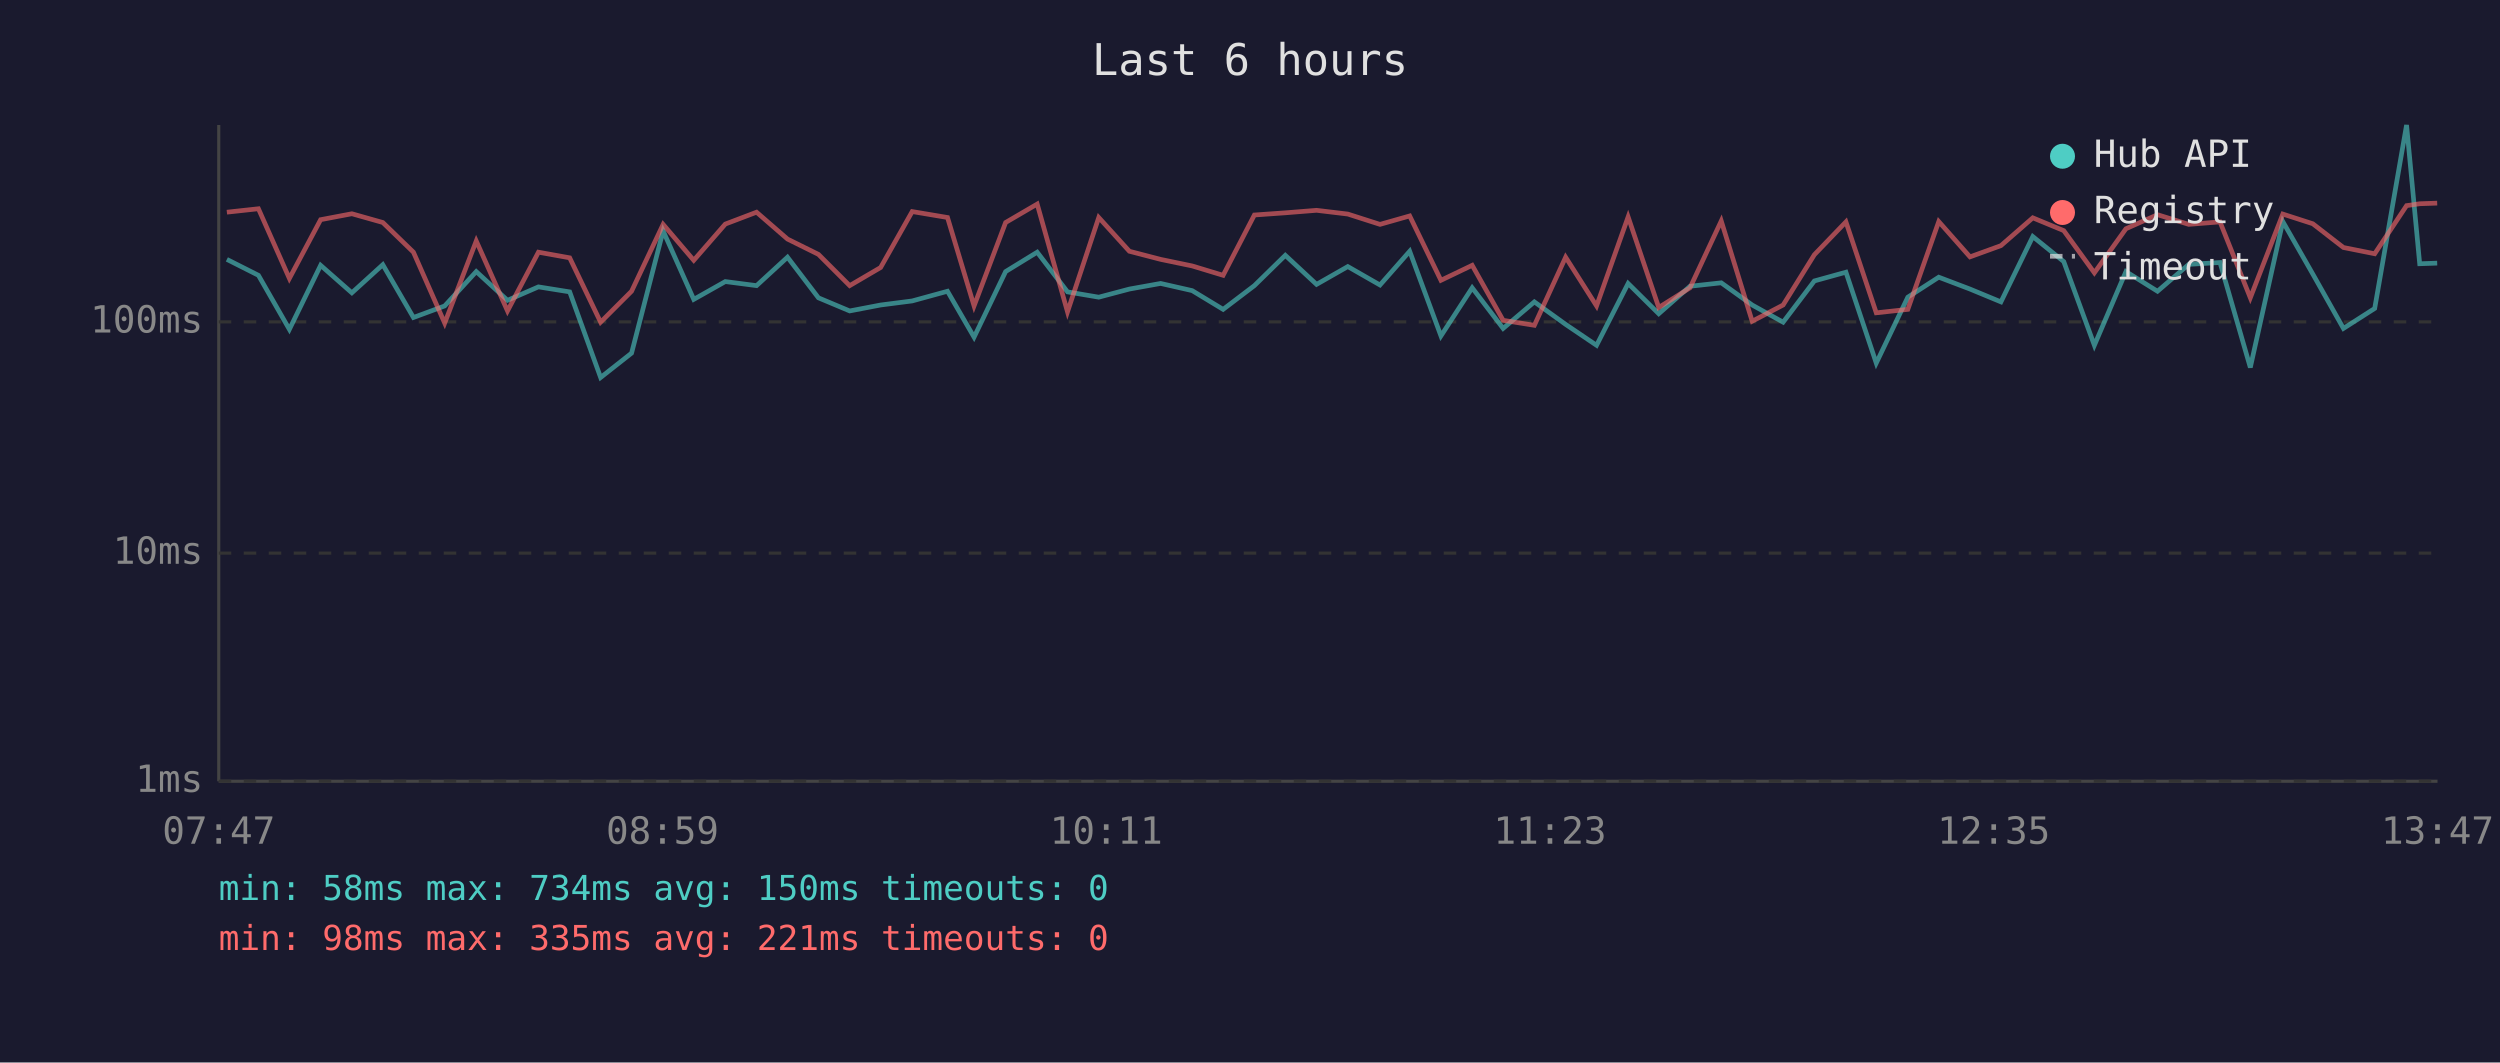
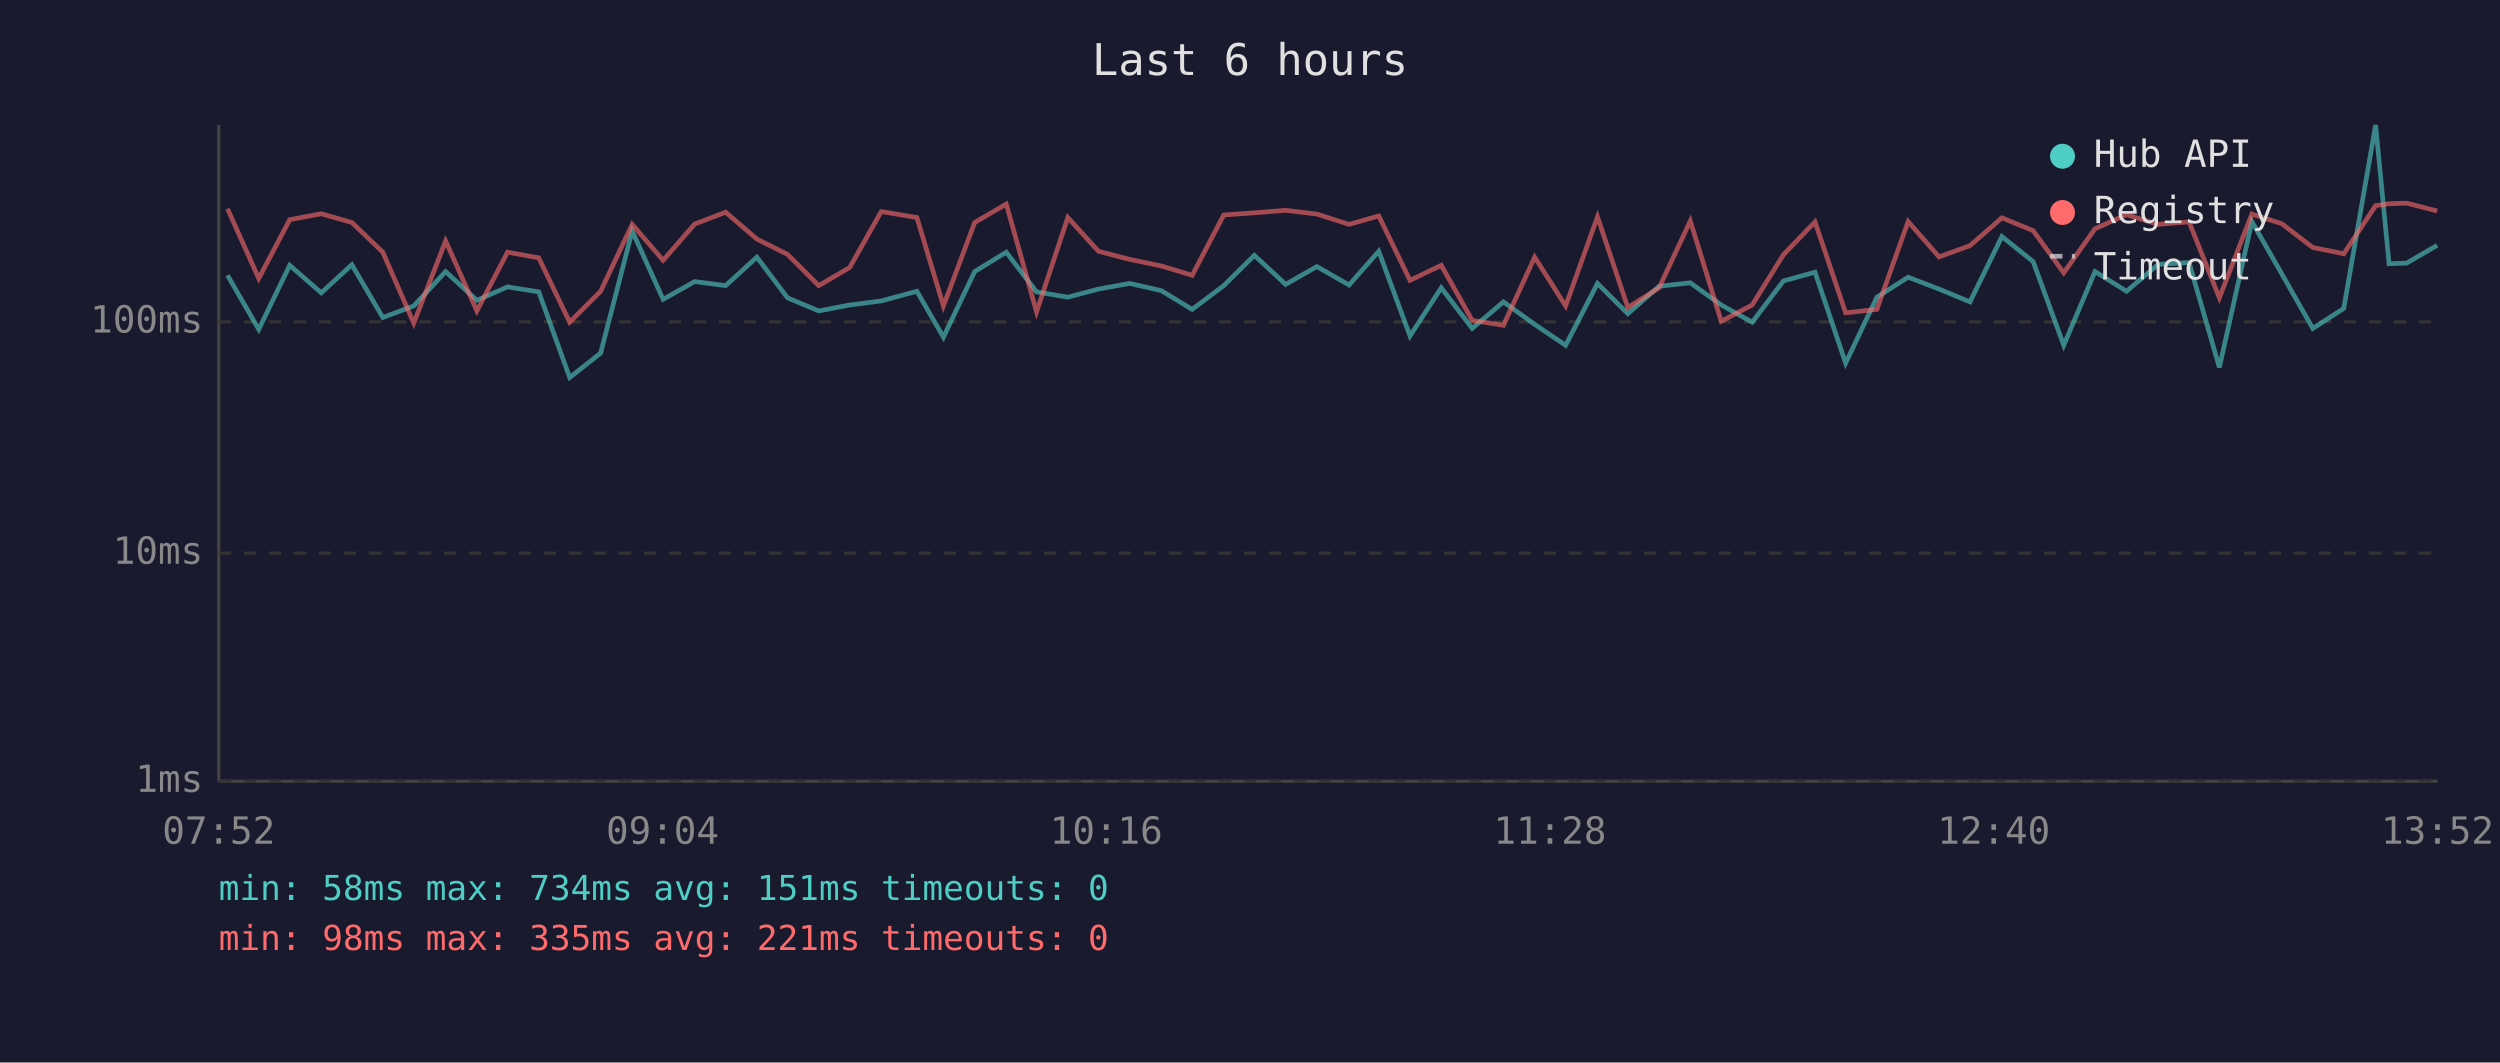
<svg xmlns="http://www.w3.org/2000/svg" viewBox="0 0 800 340" font-family="monospace" font-size="12">
  <rect width="800" height="340" fill="#1a1a2e" />
  <text x="400" y="24" fill="#e0e0e0" font-size="14" text-anchor="middle">Last 6 hours</text>
  <line x1="70" y1="40" x2="70" y2="250" stroke="#444" stroke-width="1" />
  <line x1="70" y1="250" x2="780" y2="250" stroke="#444" stroke-width="1" />
  <line x1="70" y1="250" x2="780" y2="250" stroke="#333" stroke-width="1" stroke-dasharray="4" />
  <text x="65" y="250" fill="#888" text-anchor="end" dominant-baseline="middle">1ms</text>
  <line x1="70" y1="177" x2="780" y2="177" stroke="#333" stroke-width="1" stroke-dasharray="4" />
  <text x="65" y="177" fill="#888" text-anchor="end" dominant-baseline="middle">10ms</text>
  <line x1="70" y1="103" x2="780" y2="103" stroke="#333" stroke-width="1" stroke-dasharray="4" />
  <text x="65" y="103" fill="#888" text-anchor="end" dominant-baseline="middle">100ms</text>
-   <text x="70" y="270" fill="#888" text-anchor="middle">07:47</text>
-   <text x="212" y="270" fill="#888" text-anchor="middle">08:59</text>
-   <text x="354" y="270" fill="#888" text-anchor="middle">10:11</text>
-   <text x="496" y="270" fill="#888" text-anchor="middle">11:23</text>
-   <text x="638" y="270" fill="#888" text-anchor="middle">12:35</text>
-   <text x="780" y="270" fill="#888" text-anchor="middle">13:47</text>
-   <polyline points="72.6,83.0 82.7,88.1 92.6,105.4 102.6,84.9 112.6,93.7 122.5,84.7 132.3,101.6 142.3,97.9 152.4,86.9 162.4,96.1 172.3,91.8 182.3,93.4 192.2,120.8 202.1,113.0 212.2,73.9 222.0,95.8 232.1,90.1 242.1,91.4 252.0,82.3 261.9,95.3 271.9,99.5 281.8,97.6 291.9,96.3 303.2,93.2 311.7,107.9 321.8,86.9 331.9,80.7 341.6,93.4 351.6,95.1 361.4,92.5 371.4,90.7 381.5,93.0 391.4,99.0 401.4,91.4 411.3,81.7 421.3,91.0 431.3,85.3 441.6,91.2 451.1,80.4 461.1,107.5 471.1,92.1 481.0,105.1 491.0,96.6 501.0,103.8 510.9,110.5 521.0,90.7 530.8,100.4 540.8,91.6 550.8,90.5 560.7,97.6 570.6,103.1 580.6,89.9 590.7,87.1 600.4,116.2 610.5,95.1 620.4,88.7 630.4,92.5 640.3,96.6 650.5,75.7 660.4,83.7 670.2,110.5 680.3,86.9 690.4,93.2 700.4,84.6 710.4,84.0 720.1,117.6 730.5,70.9 740.1,87.7 749.9,105.1 759.9,98.7 770.1,40.0 774.3,84.4 779.9,84.2" fill="none" stroke="#4ecdc4" stroke-width="1.5" opacity="0.6" />
-   <polyline points="72.6,67.9 82.7,66.8 92.6,89.1 102.6,70.3 112.6,68.4 122.5,71.2 132.3,80.7 142.3,103.4 152.4,77.1 162.4,99.5 172.3,80.7 182.3,82.5 192.2,103.1 202.1,93.2 212.2,71.8 222.0,83.3 232.1,71.7 242.1,67.9 252.0,76.5 261.9,81.4 271.9,91.4 281.8,85.6 291.9,67.7 303.2,69.6 311.7,97.9 321.8,71.2 331.9,65.3 341.6,99.8 351.6,69.6 361.4,80.4 371.4,83.0 381.5,85.1 391.4,88.1 401.4,68.8 411.3,68.1 421.3,67.3 431.3,68.5 441.6,71.8 451.1,69.1 461.1,89.7 471.1,84.9 481.0,102.5 491.0,104.1 501.0,82.3 510.9,97.9 521.0,69.4 530.8,98.4 540.8,92.1 550.8,70.7 560.7,102.8 570.6,97.6 580.6,81.5 590.7,71.0 600.4,100.1 610.5,99.0 620.4,70.9 630.4,82.2 640.3,78.6 650.5,69.7 660.4,73.8 670.2,87.3 680.3,73.2 690.4,68.7 700.4,71.8 710.4,71.0 720.1,95.3 730.5,68.5 740.1,71.6 749.9,79.2 759.9,81.2 770.1,65.8 774.3,65.2 779.9,65.0" fill="none" stroke="#ff6b6b" stroke-width="1.5" opacity="0.6" />
+   <text x="70" y="270" fill="#888" text-anchor="middle">07:52</text>
+   <text x="212" y="270" fill="#888" text-anchor="middle">09:04</text>
+   <text x="354" y="270" fill="#888" text-anchor="middle">10:16</text>
+   <text x="496" y="270" fill="#888" text-anchor="middle">11:28</text>
+   <text x="638" y="270" fill="#888" text-anchor="middle">12:40</text>
+   <text x="780" y="270" fill="#888" text-anchor="middle">13:52</text>
+   <polyline points="72.8,88.1 82.8,105.4 92.7,84.9 102.8,93.7 112.6,84.7 122.5,101.6 132.4,97.9 142.6,86.9 152.6,96.1 162.4,91.8 172.4,93.4 182.3,120.8 192.2,113.0 202.3,73.9 212.2,95.8 222.3,90.1 232.2,91.4 242.2,82.3 252.0,95.3 262.0,99.5 271.9,97.6 282.0,96.3 293.4,93.2 301.9,107.9 311.9,86.9 322.0,80.7 331.7,93.4 341.7,95.1 351.5,92.5 361.5,90.7 371.6,93.0 381.5,99.0 391.6,91.4 401.4,81.7 411.4,91.0 421.4,85.3 431.7,91.2 441.2,80.4 451.2,107.5 461.2,92.1 471.1,105.1 481.1,96.6 491.1,103.8 501.0,110.5 511.2,90.7 520.9,100.4 530.9,91.6 540.9,90.5 550.8,97.6 560.7,103.1 570.7,89.9 580.8,87.1 590.6,116.2 600.6,95.1 610.6,88.7 620.5,92.5 630.4,96.6 640.6,75.7 650.6,83.7 660.4,110.5 670.4,86.9 680.5,93.2 690.6,84.6 700.5,84.0 710.2,117.6 720.6,70.9 730.2,87.7 740.1,105.1 750.0,98.7 760.2,40.0 764.5,84.4 770.1,84.2 779.9,78.5" fill="none" stroke="#4ecdc4" stroke-width="1.5" opacity="0.6" />
+   <polyline points="72.8,66.8 82.8,89.1 92.7,70.3 102.8,68.4 112.6,71.2 122.5,80.7 132.4,103.4 142.6,77.1 152.6,99.5 162.4,80.7 172.4,82.5 182.3,103.1 192.2,93.2 202.3,71.8 212.2,83.3 222.3,71.7 232.2,67.9 242.2,76.5 252.0,81.4 262.0,91.4 271.9,85.6 282.0,67.7 293.4,69.6 301.9,97.9 311.9,71.2 322.0,65.3 331.7,99.8 341.7,69.6 351.5,80.4 361.5,83.0 371.6,85.1 381.5,88.1 391.6,68.8 401.4,68.1 411.4,67.3 421.4,68.5 431.7,71.8 441.2,69.1 451.2,89.7 461.2,84.9 471.1,102.5 481.1,104.1 491.1,82.3 501.0,97.9 511.2,69.4 520.9,98.4 530.9,92.1 540.9,70.7 550.8,102.8 560.7,97.6 570.7,81.5 580.8,71.0 590.6,100.1 600.6,99.0 610.6,70.9 620.5,82.2 630.4,78.6 640.6,69.7 650.6,73.8 660.4,87.3 670.4,73.2 680.5,68.7 690.6,71.8 700.5,71.0 710.2,95.3 720.6,68.5 730.2,71.6 740.1,79.2 750.0,81.2 760.2,65.8 764.5,65.2 770.1,65.0 779.9,67.5" fill="none" stroke="#ff6b6b" stroke-width="1.5" opacity="0.6" />
  <circle cx="660" cy="50" r="4" fill="#4ecdc4" />
  <text x="670" y="50" fill="#e0e0e0" dominant-baseline="middle">Hub API</text>
  <circle cx="660" cy="68" r="4" fill="#ff6b6b" />
  <text x="670" y="68" fill="#e0e0e0" dominant-baseline="middle">Registry</text>
  <line x1="656" y1="82" x2="664" y2="82" stroke="#e0e0e0" stroke-width="1.5" stroke-dasharray="4,3" opacity="0.7" />
  <text x="670" y="86" fill="#e0e0e0" dominant-baseline="middle">Timeout</text>
-   <text x="70" y="288" fill="#4ecdc4" font-size="11">min: 58ms  max: 734ms  avg: 150ms  timeouts: 0</text>
+   <text x="70" y="288" fill="#4ecdc4" font-size="11">min: 58ms  max: 734ms  avg: 151ms  timeouts: 0</text>
  <text x="70" y="304" fill="#ff6b6b" font-size="11">min: 98ms  max: 335ms  avg: 221ms  timeouts: 0</text>
</svg>
